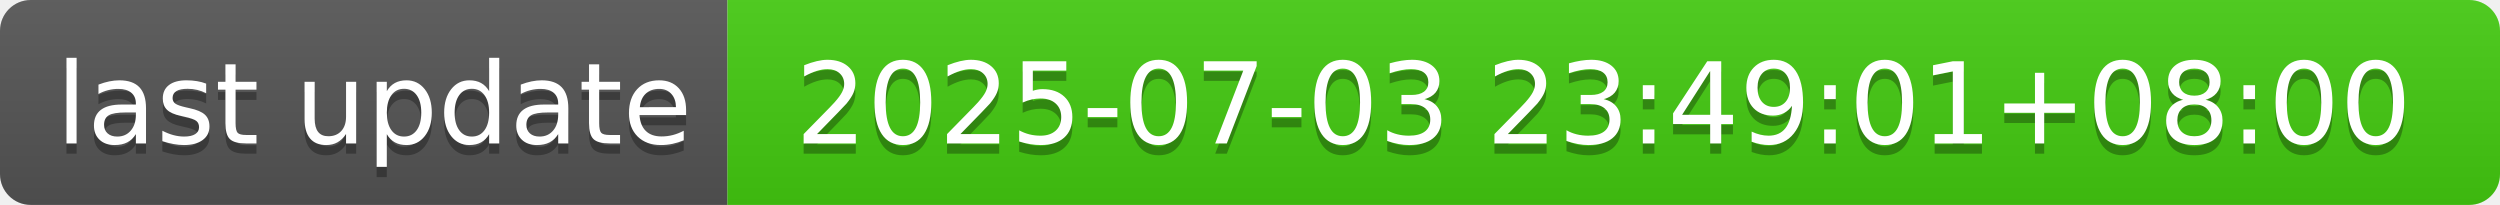
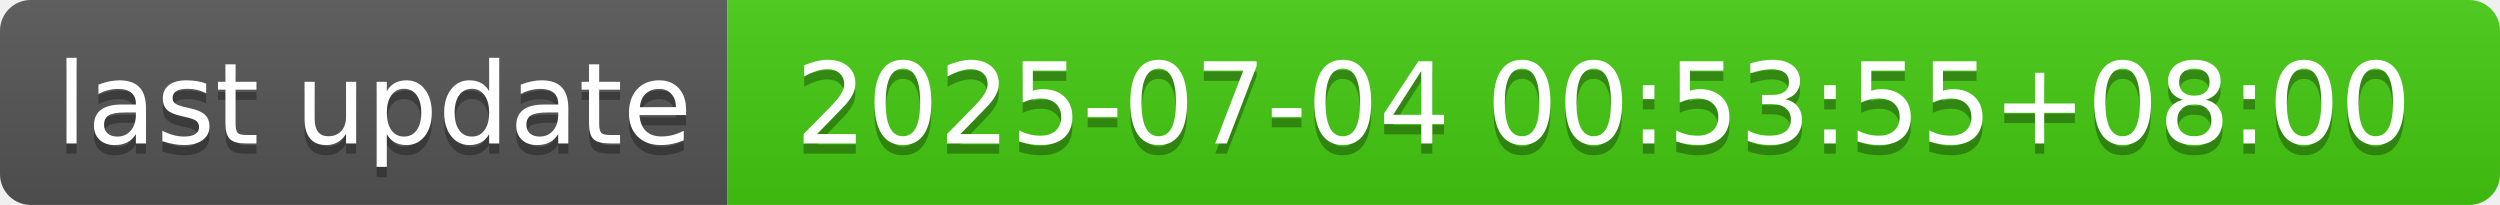
- <svg xmlns="http://www.w3.org/2000/svg" width="244" height="20" role="img" aria-label="last update: 2025-07-03 23:49:01+08:00">
+ <svg xmlns="http://www.w3.org/2000/svg" width="244" height="20" role="img" aria-label="last update: 2025-07-04 00:53:55+08:00">
  <linearGradient id="s" x2="0" y2="100%">
    <stop offset="0" stop-color="#bbb" stop-opacity=".1" />
    <stop offset="1" stop-opacity=".1" />
  </linearGradient>
  <clipPath id="r">
    <rect width="244" height="20" rx="3" fill="#fff" />
  </clipPath>
  <g clip-path="url(#r)">
    <rect width="71" height="20" fill="#555" />
    <rect x="71" width="173" height="20" fill="#4c1" />
    <rect width="244" height="20" fill="url(#s)" />
  </g>
  <g fill="#fff" text-anchor="middle" font-family="Verdana,Geneva,DejaVu Sans,sans-serif" text-rendering="geometricPrecision" font-size="110">
    <text aria-hidden="true" x="365" y="150" fill="#010101" fill-opacity=".3" transform="scale(.1)" textLength="610">last update</text>
    <text x="365" y="140" transform="scale(.1)" fill="#fff" textLength="610">last update</text>
-     <text aria-hidden="true" x="1565" y="150" fill="#010101" fill-opacity=".3" transform="scale(.1)" textLength="1630">2025-07-03 23:49:01+08:00</text>
-     <text x="1565" y="140" transform="scale(.1)" fill="#fff" textLength="1630">2025-07-03 23:49:01+08:00</text>
+     <text aria-hidden="true" x="1565" y="150" fill="#010101" fill-opacity=".3" transform="scale(.1)" textLength="1630">2025-07-04 00:53:55+08:00</text>
+     <text x="1565" y="140" transform="scale(.1)" fill="#fff" textLength="1630">2025-07-04 00:53:55+08:00</text>
  </g>
</svg>
